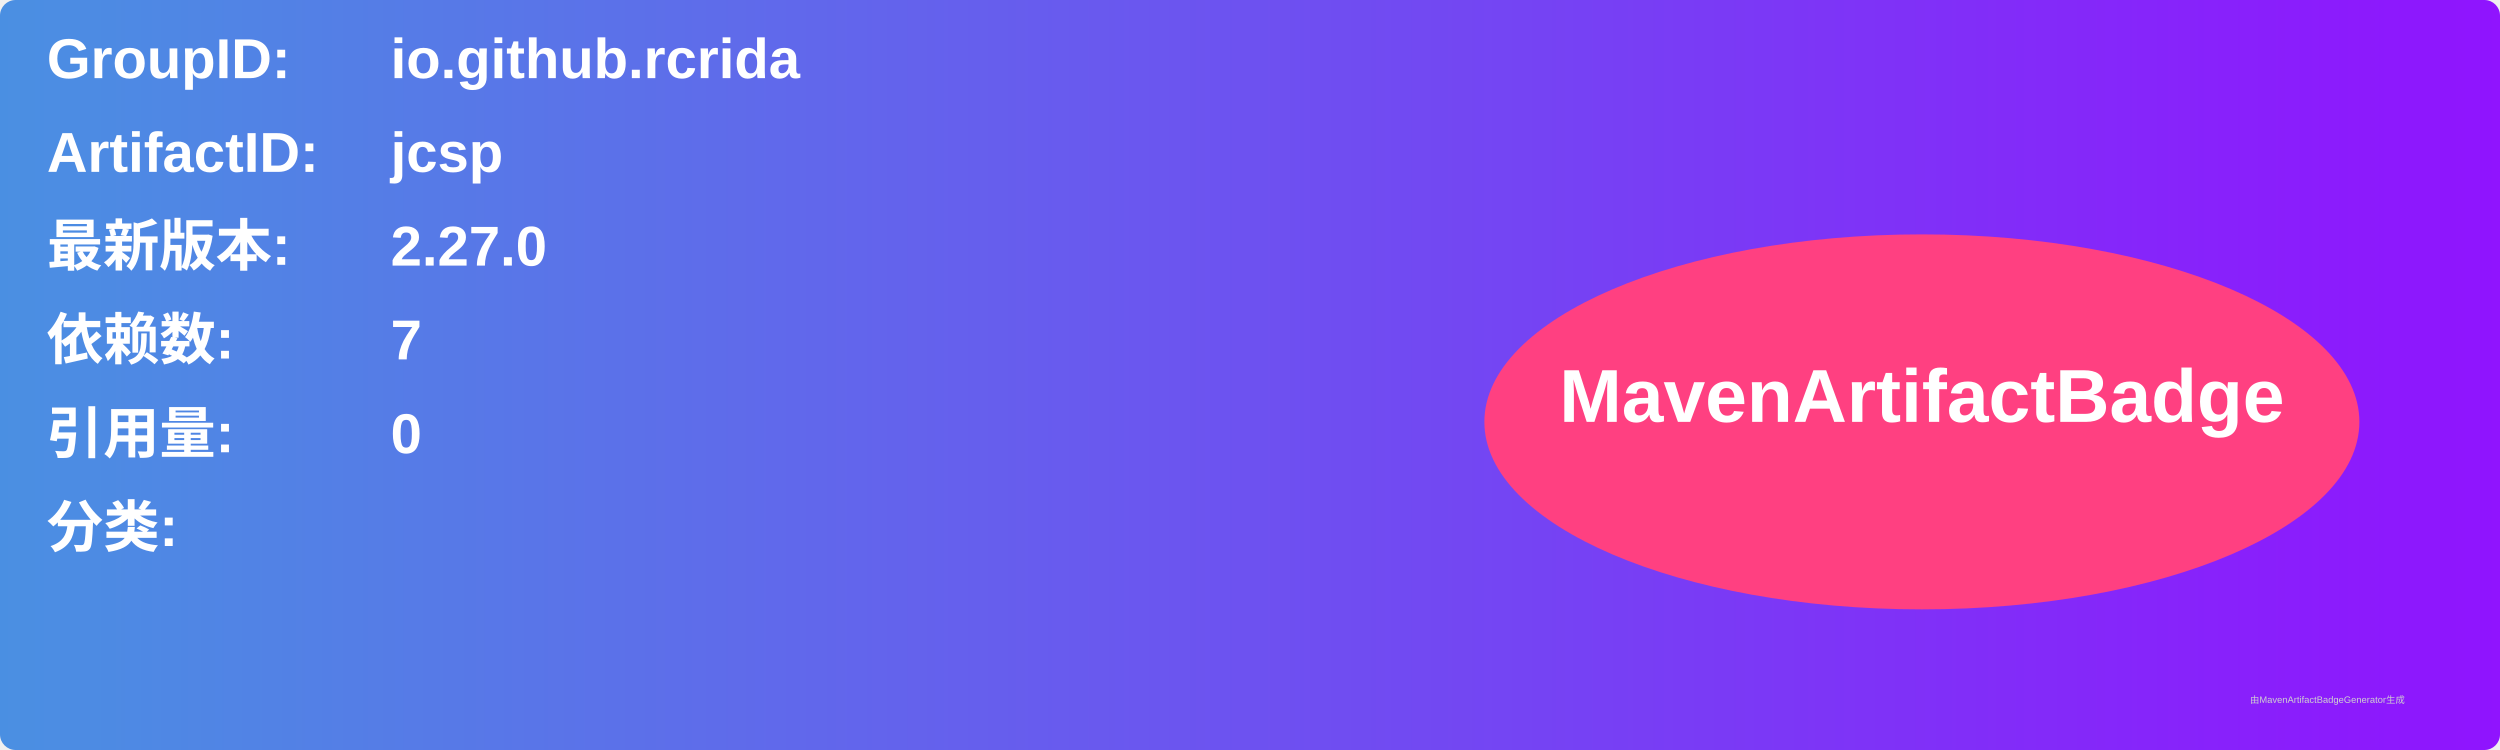
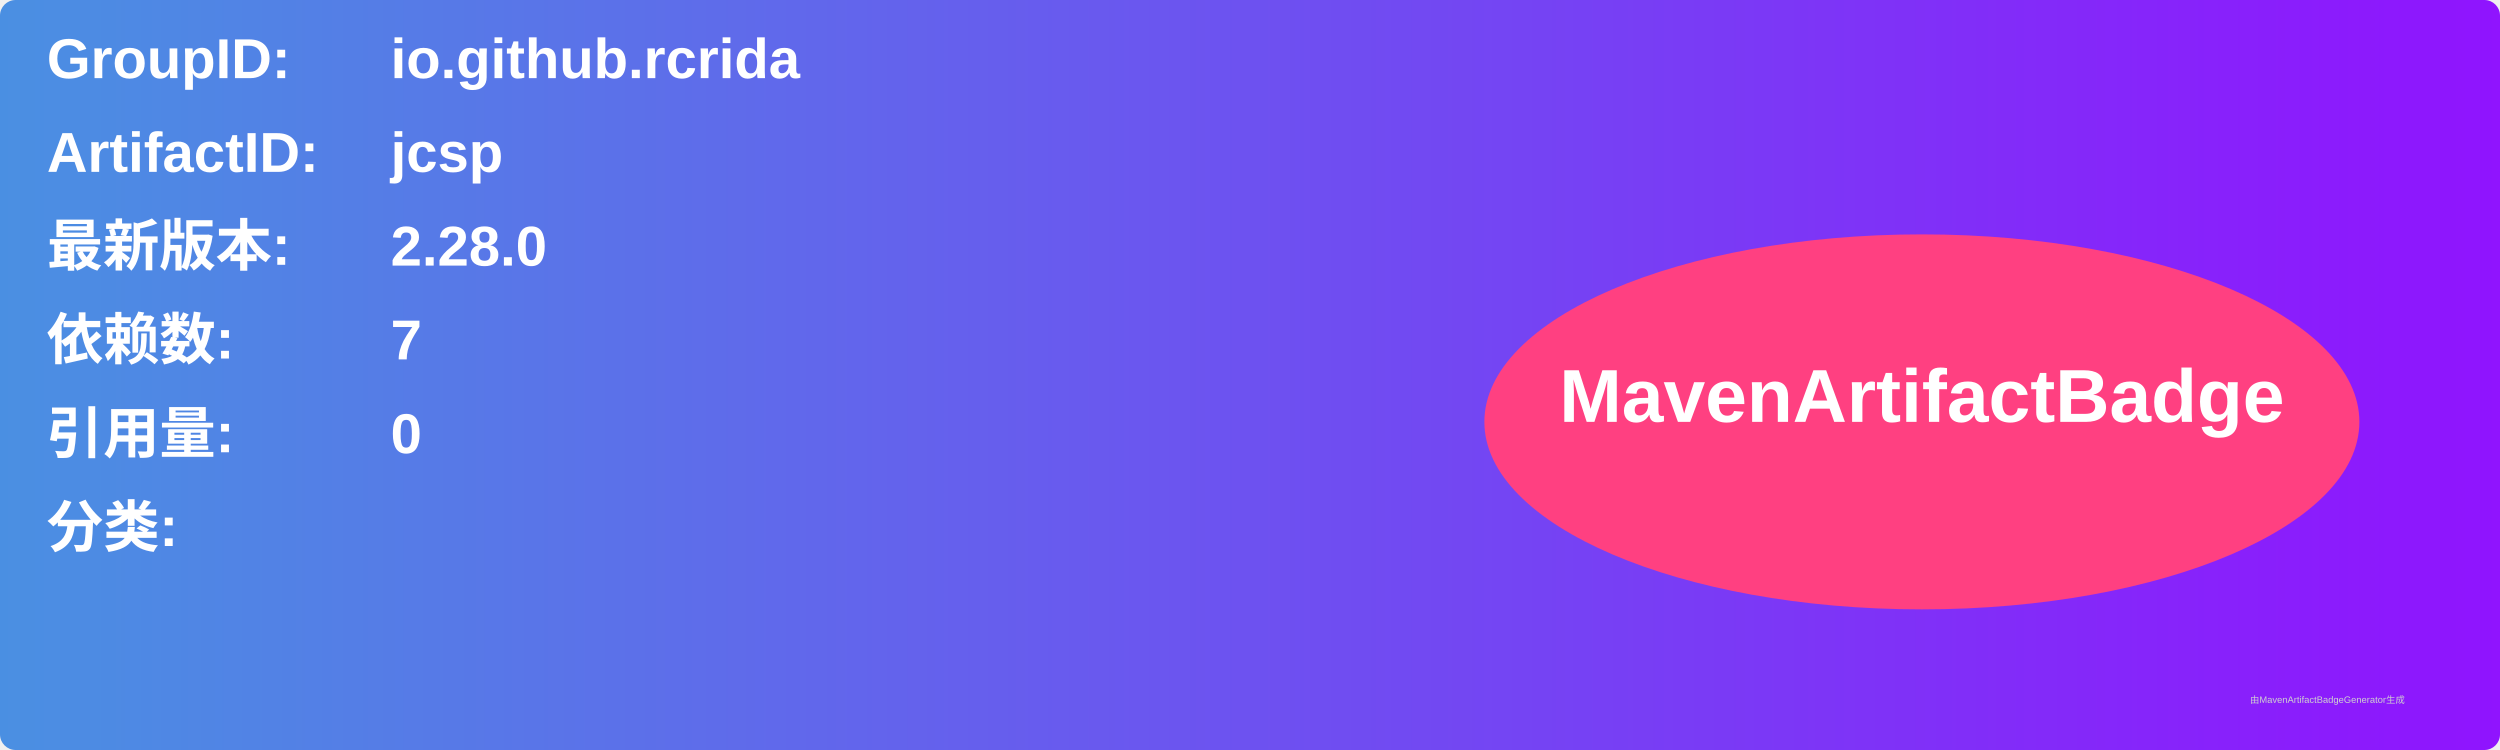
<svg xmlns="http://www.w3.org/2000/svg" width="800" height="240" viewBox="0 0 800 240">
  <linearGradient id="grad" x1="0%" y1="0%" x2="100%" y2="0%">
    <stop offset="0%" stop-color="#4a90e2" />
    <stop offset="100%" stop-color="#9013fe" />
  </linearGradient>
  <rect width="100%" height="100%" rx="5" ry="5" fill="url(#grad)" />
  <g transform="translate(15, 15)">
    <text x="0" y="10" font-family="Arial" font-size="18" fill="white" font-weight="bold" width="260">GroupID:</text>
    <text x="110" y="10" font-family="Arial" font-size="18" fill="white" font-weight="bold" width="460">io.github.rcrida</text>
    <text x="0" y="40" font-family="Arial" font-size="18" fill="white" font-weight="bold" width="260">ArtifactID:</text>
    <text x="110" y="40" font-family="Arial" font-size="18" fill="white" font-weight="bold" width="460">jcsp</text>
    <text x="0" y="70" font-family="Arial" font-size="18" fill="white" font-weight="bold">最新版本:</text>
    <text x="110" y="70" font-family="Arial" font-size="18" fill="white" font-weight="bold">
-       <tspan font-weight="bold">2.27.0</tspan>
+       <tspan font-weight="bold">2.28.0</tspan>
    </text>
    <text x="0" y="100" font-family="Arial" font-size="18" fill="white" font-weight="bold">依赖数: </text>
    <text x="110" y="100" font-family="Arial" font-size="18" fill="white">
      <tspan font-weight="bold">7</tspan>
    </text>
    <text x="0" y="130" font-family="Arial" font-size="18" fill="white" font-weight="bold">引用量: </text>
    <text x="110" y="130" font-family="Arial" font-size="18" fill="white">
      <tspan font-weight="bold">0</tspan>
    </text>
    <text x="0" y="160" font-family="Arial" font-size="18" fill="white" font-weight="bold">分类:</text>
    <text x="10" y="190" font-family="Arial" font-size="10" fill="white">
      <tspan font-weight="bold" />
    </text>
    <ellipse cx="600" cy="120" rx="140" ry="60" fill="#ff4081" />
    <text x="600" y="120" text-anchor="middle" font-family="Arial" font-size="24" fill="white" font-weight="bold">MavenArtifactBadge</text>
  </g>
  <text x="720" y="225" font-family="Arial" font-size="3" fill="#d0d0d0">由MavenArtifactBadgeGenerator生成</text>
</svg>
